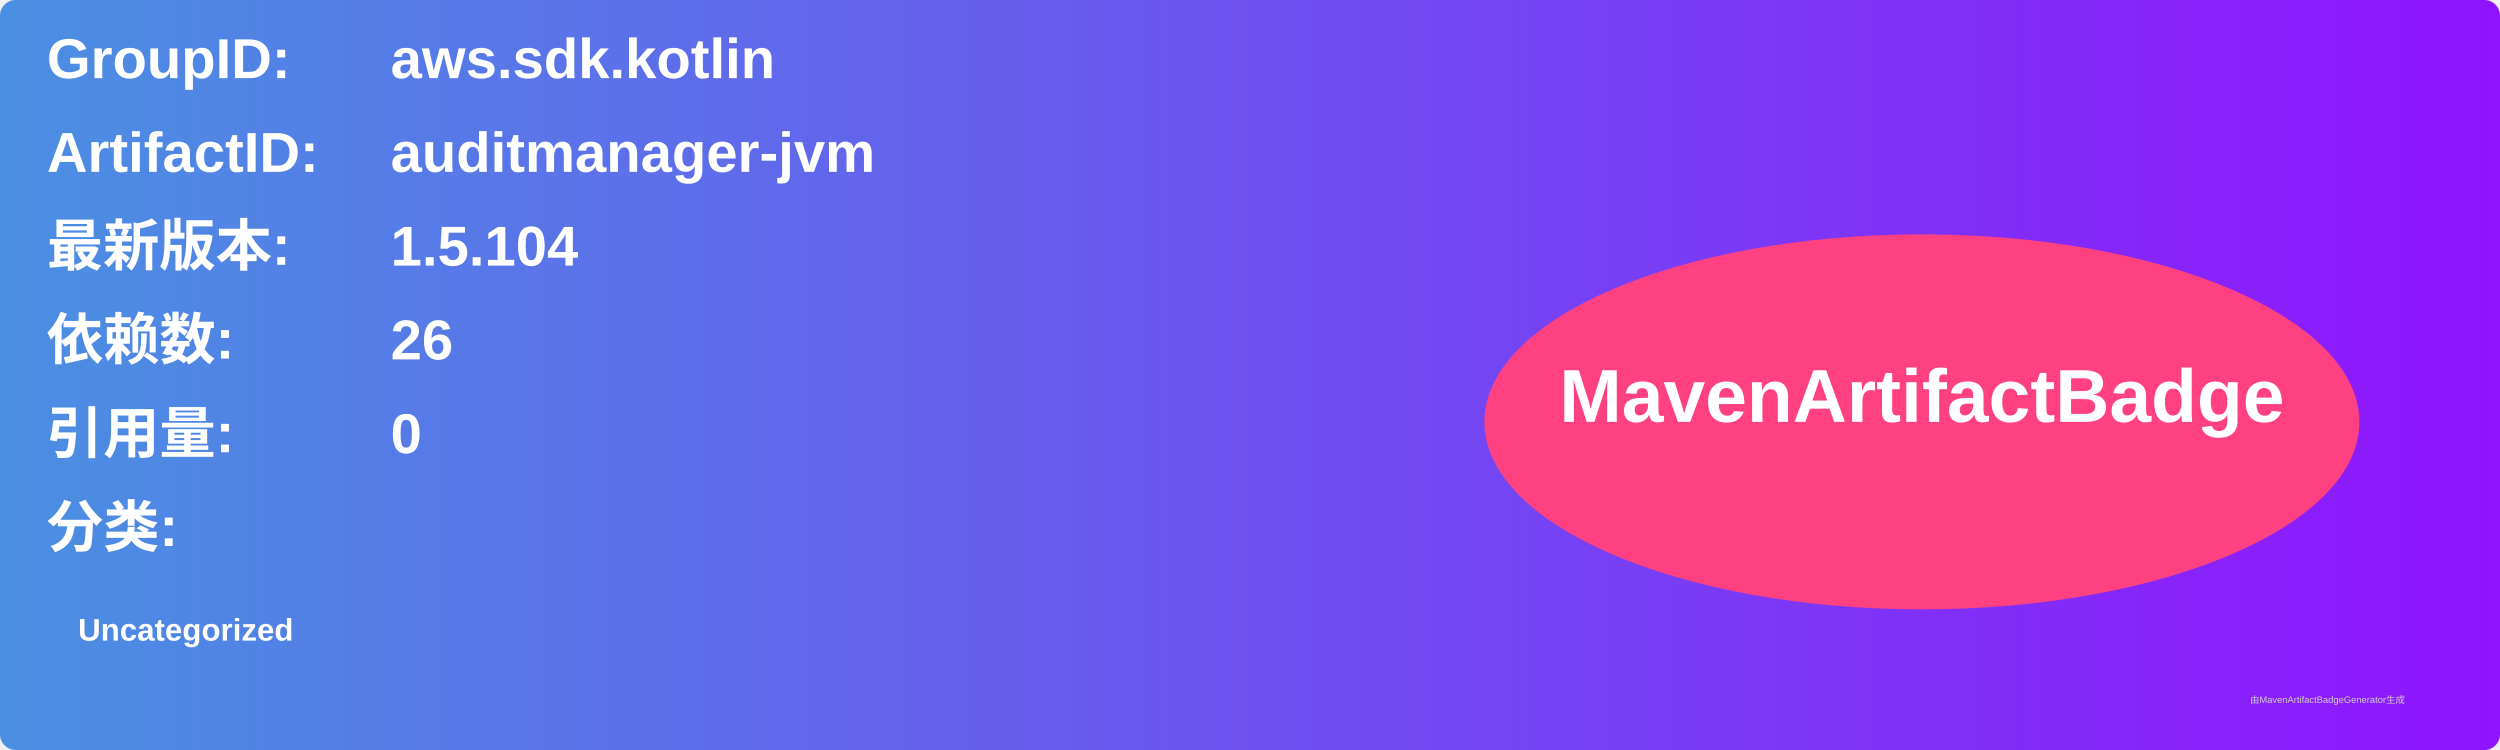
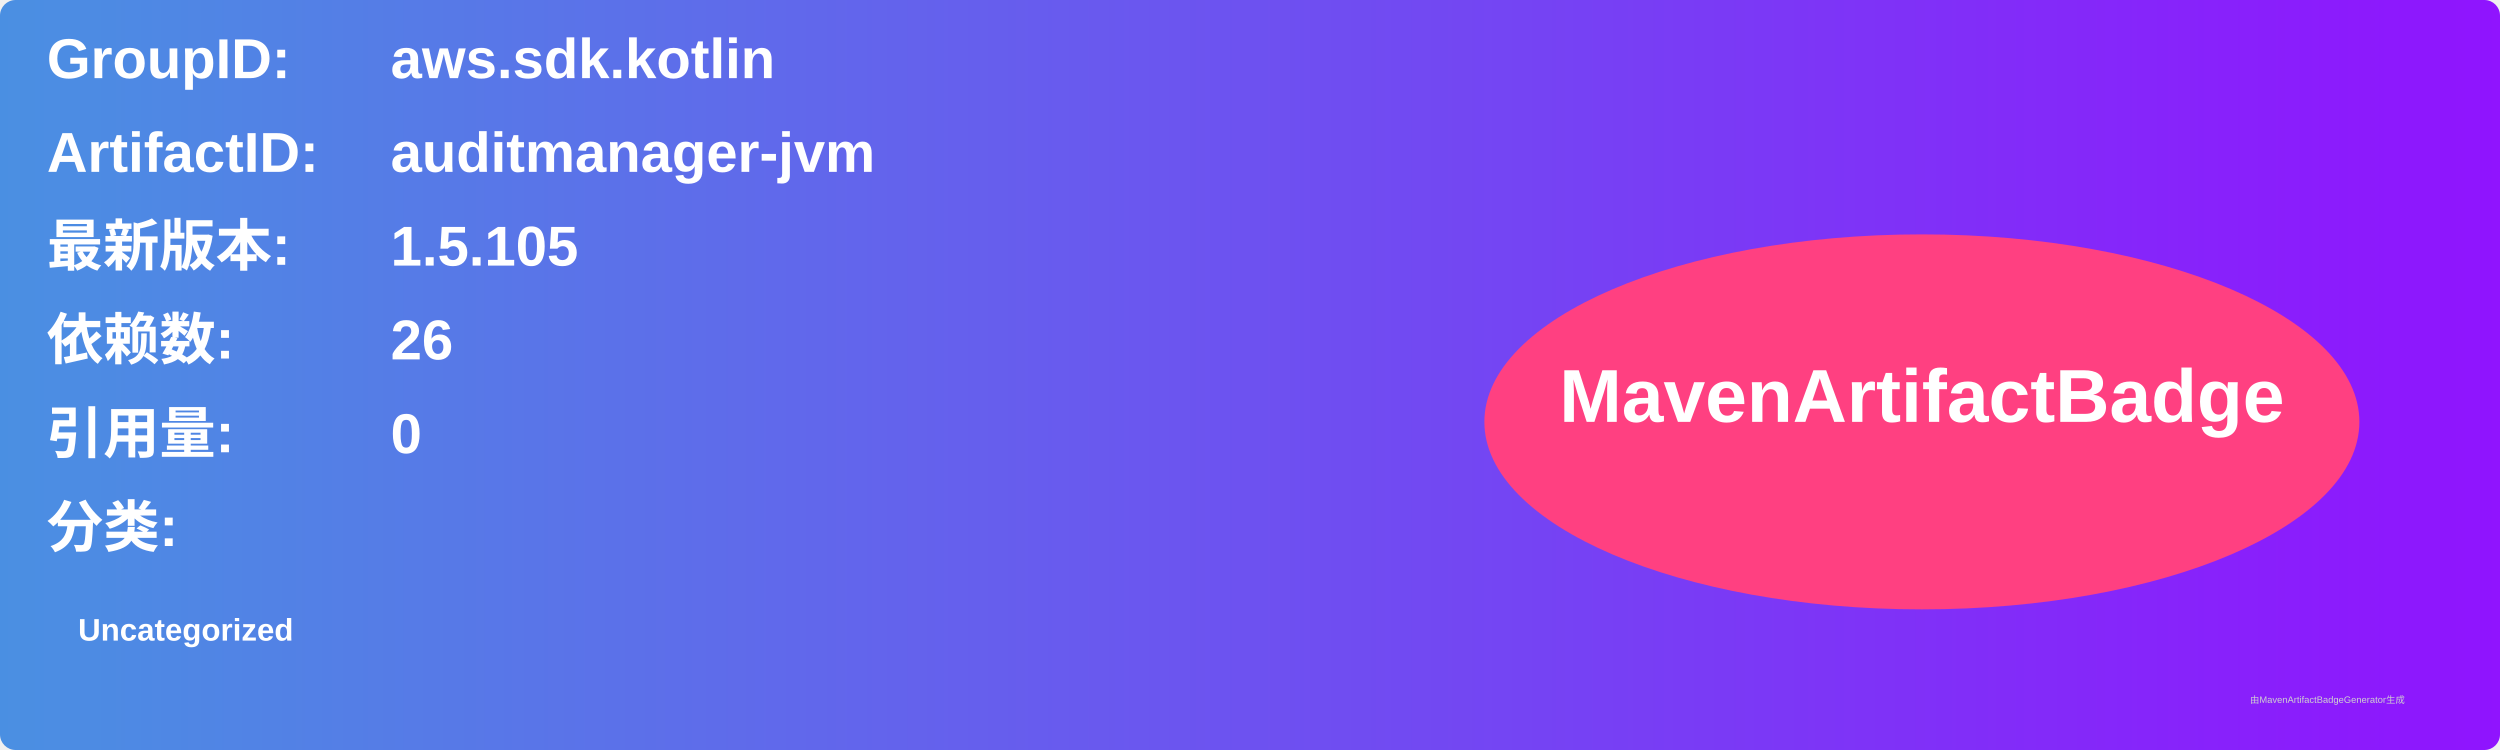
<svg xmlns="http://www.w3.org/2000/svg" width="800" height="240" viewBox="0 0 800 240">
  <linearGradient id="grad" x1="0%" y1="0%" x2="100%" y2="0%">
    <stop offset="0%" stop-color="#4a90e2" />
    <stop offset="100%" stop-color="#9013fe" />
  </linearGradient>
  <rect width="100%" height="100%" rx="5" ry="5" fill="url(#grad)" />
  <g transform="translate(15, 15)">
    <text x="0" y="10" font-family="Arial" font-size="18" fill="white" font-weight="bold" width="260">GroupID:</text>
    <text x="110" y="10" font-family="Arial" font-size="18" fill="white" font-weight="bold" width="460">aws.sdk.kotlin</text>
    <text x="0" y="40" font-family="Arial" font-size="18" fill="white" font-weight="bold" width="260">ArtifactID:</text>
    <text x="110" y="40" font-family="Arial" font-size="18" fill="white" font-weight="bold" width="460">auditmanager-jvm</text>
    <text x="0" y="70" font-family="Arial" font-size="18" fill="white" font-weight="bold">最新版本:</text>
    <text x="110" y="70" font-family="Arial" font-size="18" fill="white" font-weight="bold">
-       <tspan font-weight="bold">1.5.104</tspan>
+       <tspan font-weight="bold">1.5.105</tspan>
    </text>
    <text x="0" y="100" font-family="Arial" font-size="18" fill="white" font-weight="bold">依赖数: </text>
    <text x="110" y="100" font-family="Arial" font-size="18" fill="white">
      <tspan font-weight="bold">26</tspan>
    </text>
    <text x="0" y="130" font-family="Arial" font-size="18" fill="white" font-weight="bold">引用量: </text>
    <text x="110" y="130" font-family="Arial" font-size="18" fill="white">
      <tspan font-weight="bold">0</tspan>
    </text>
    <text x="0" y="160" font-family="Arial" font-size="18" fill="white" font-weight="bold">分类:</text>
    <text x="10" y="190" font-family="Arial" font-size="10" fill="white">
      <tspan font-weight="bold">Uncategorized</tspan>
    </text>
    <ellipse cx="600" cy="120" rx="140" ry="60" fill="#ff4081" />
    <text x="600" y="120" text-anchor="middle" font-family="Arial" font-size="24" fill="white" font-weight="bold">MavenArtifactBadge</text>
  </g>
  <text x="720" y="225" font-family="Arial" font-size="3" fill="#d0d0d0">由MavenArtifactBadgeGenerator生成</text>
</svg>
